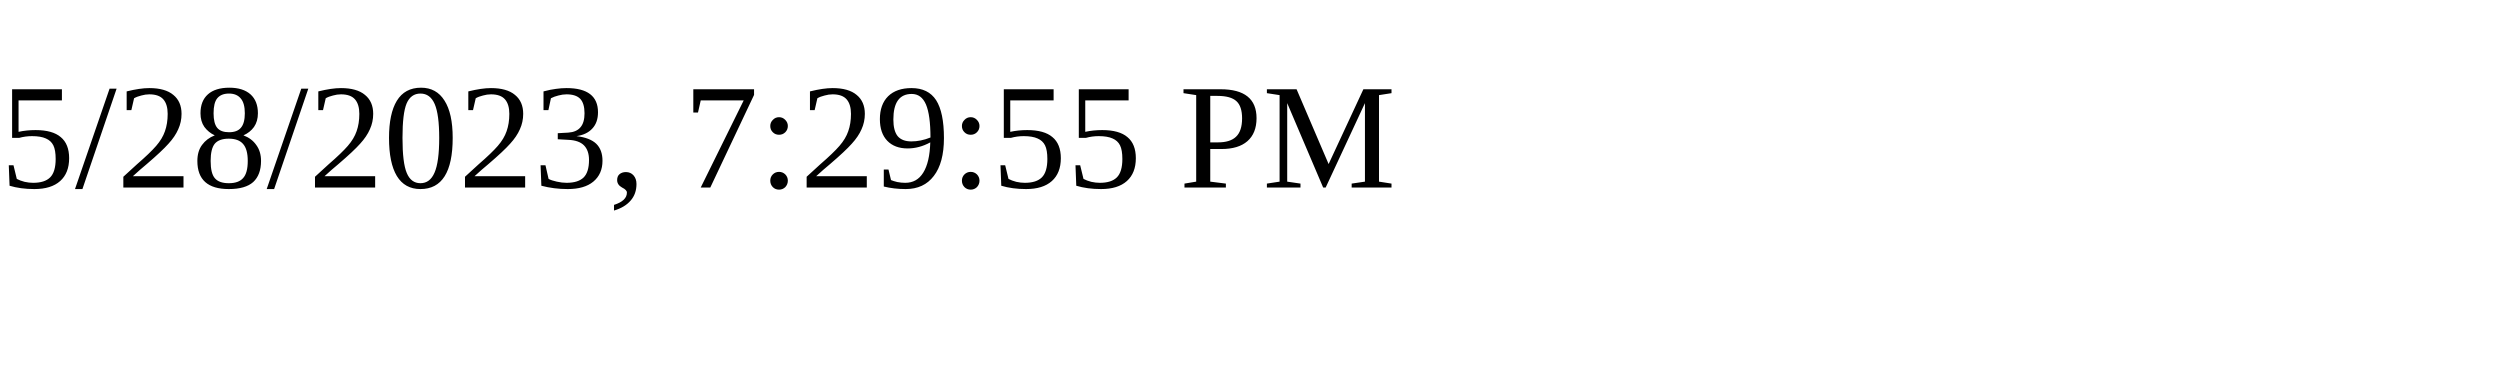
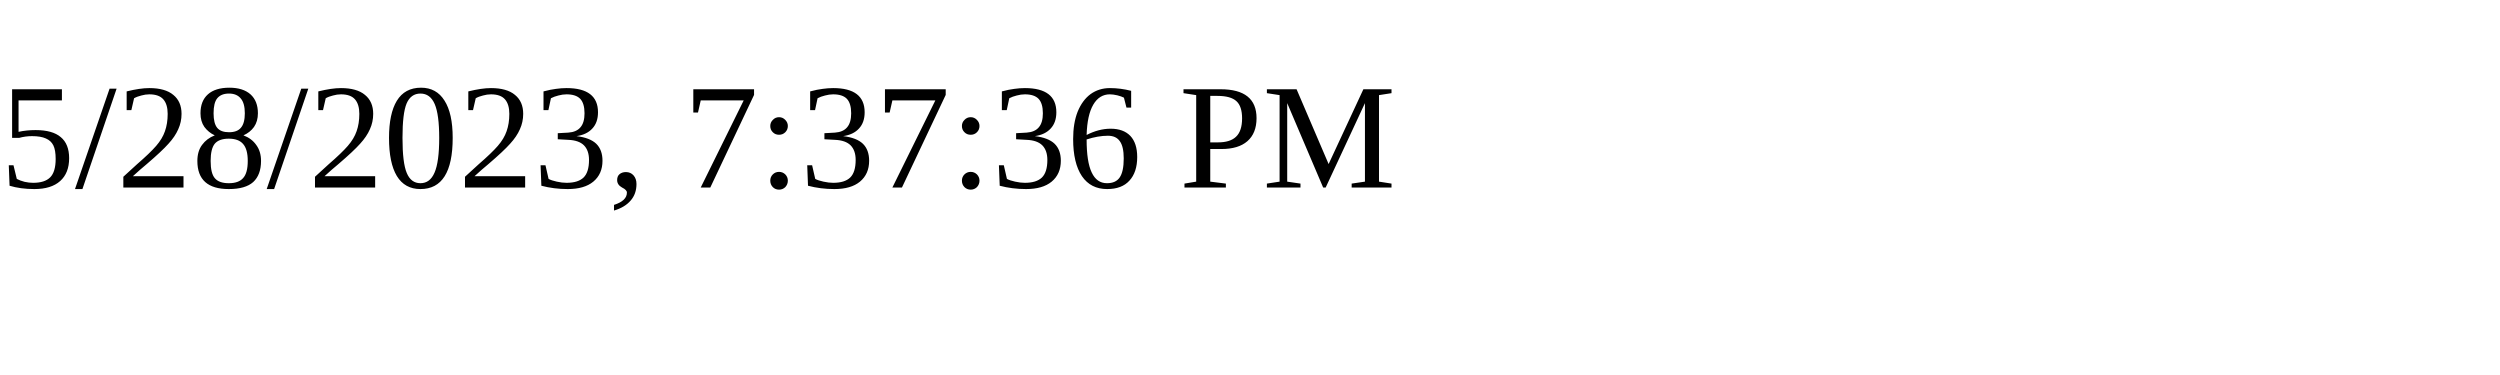
<svg xmlns="http://www.w3.org/2000/svg" height="30" width="200">
-   <text x="0" y="15">5/28/2023, 7:29:55 PM</text>
+   <text x="0" y="15">5/28/2023, 7:37:36 PM</text>
</svg>
